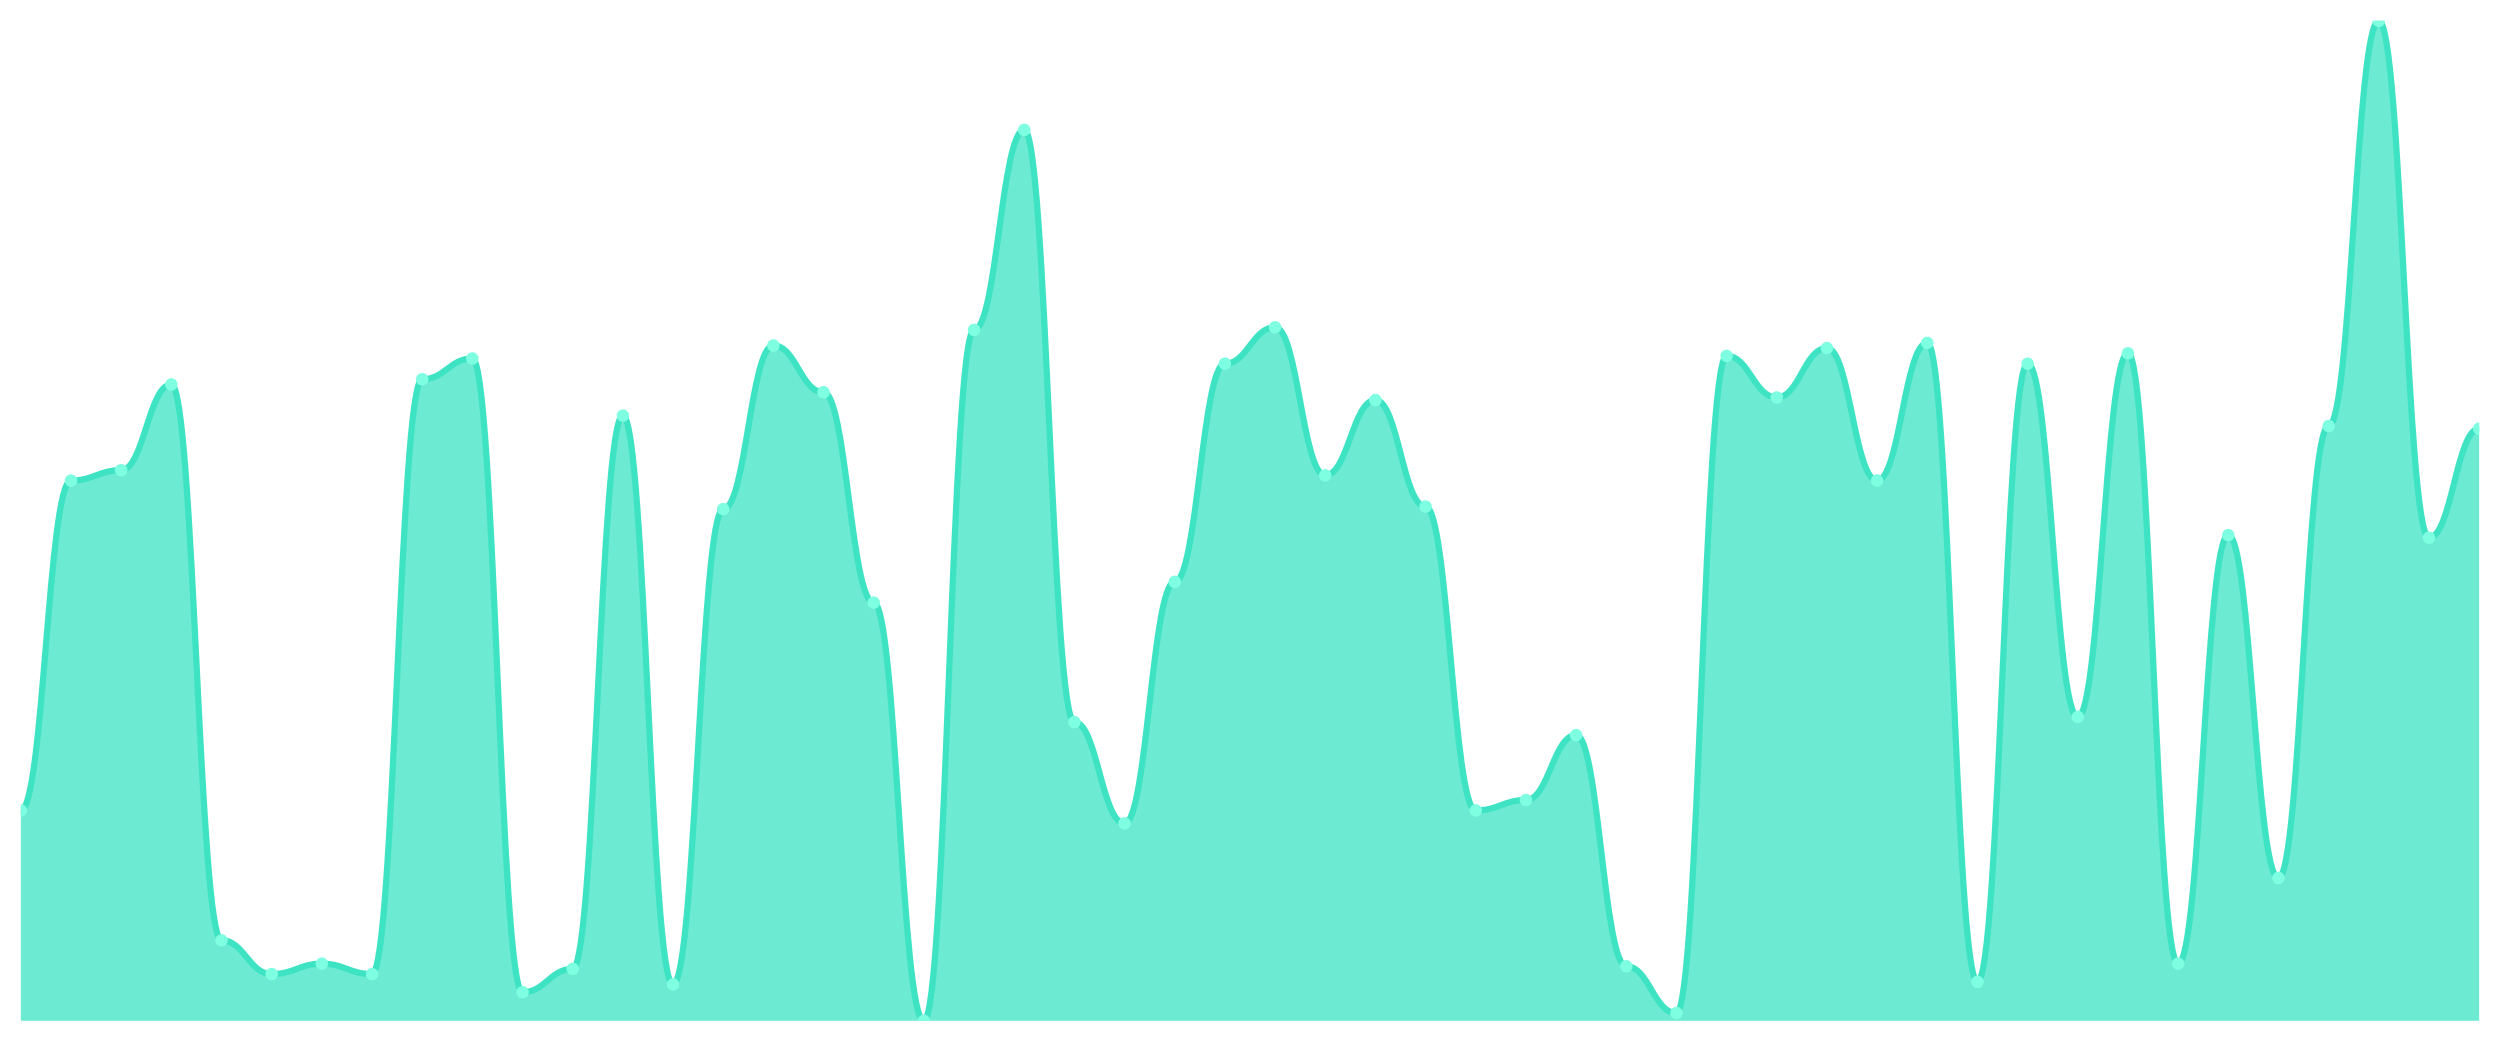
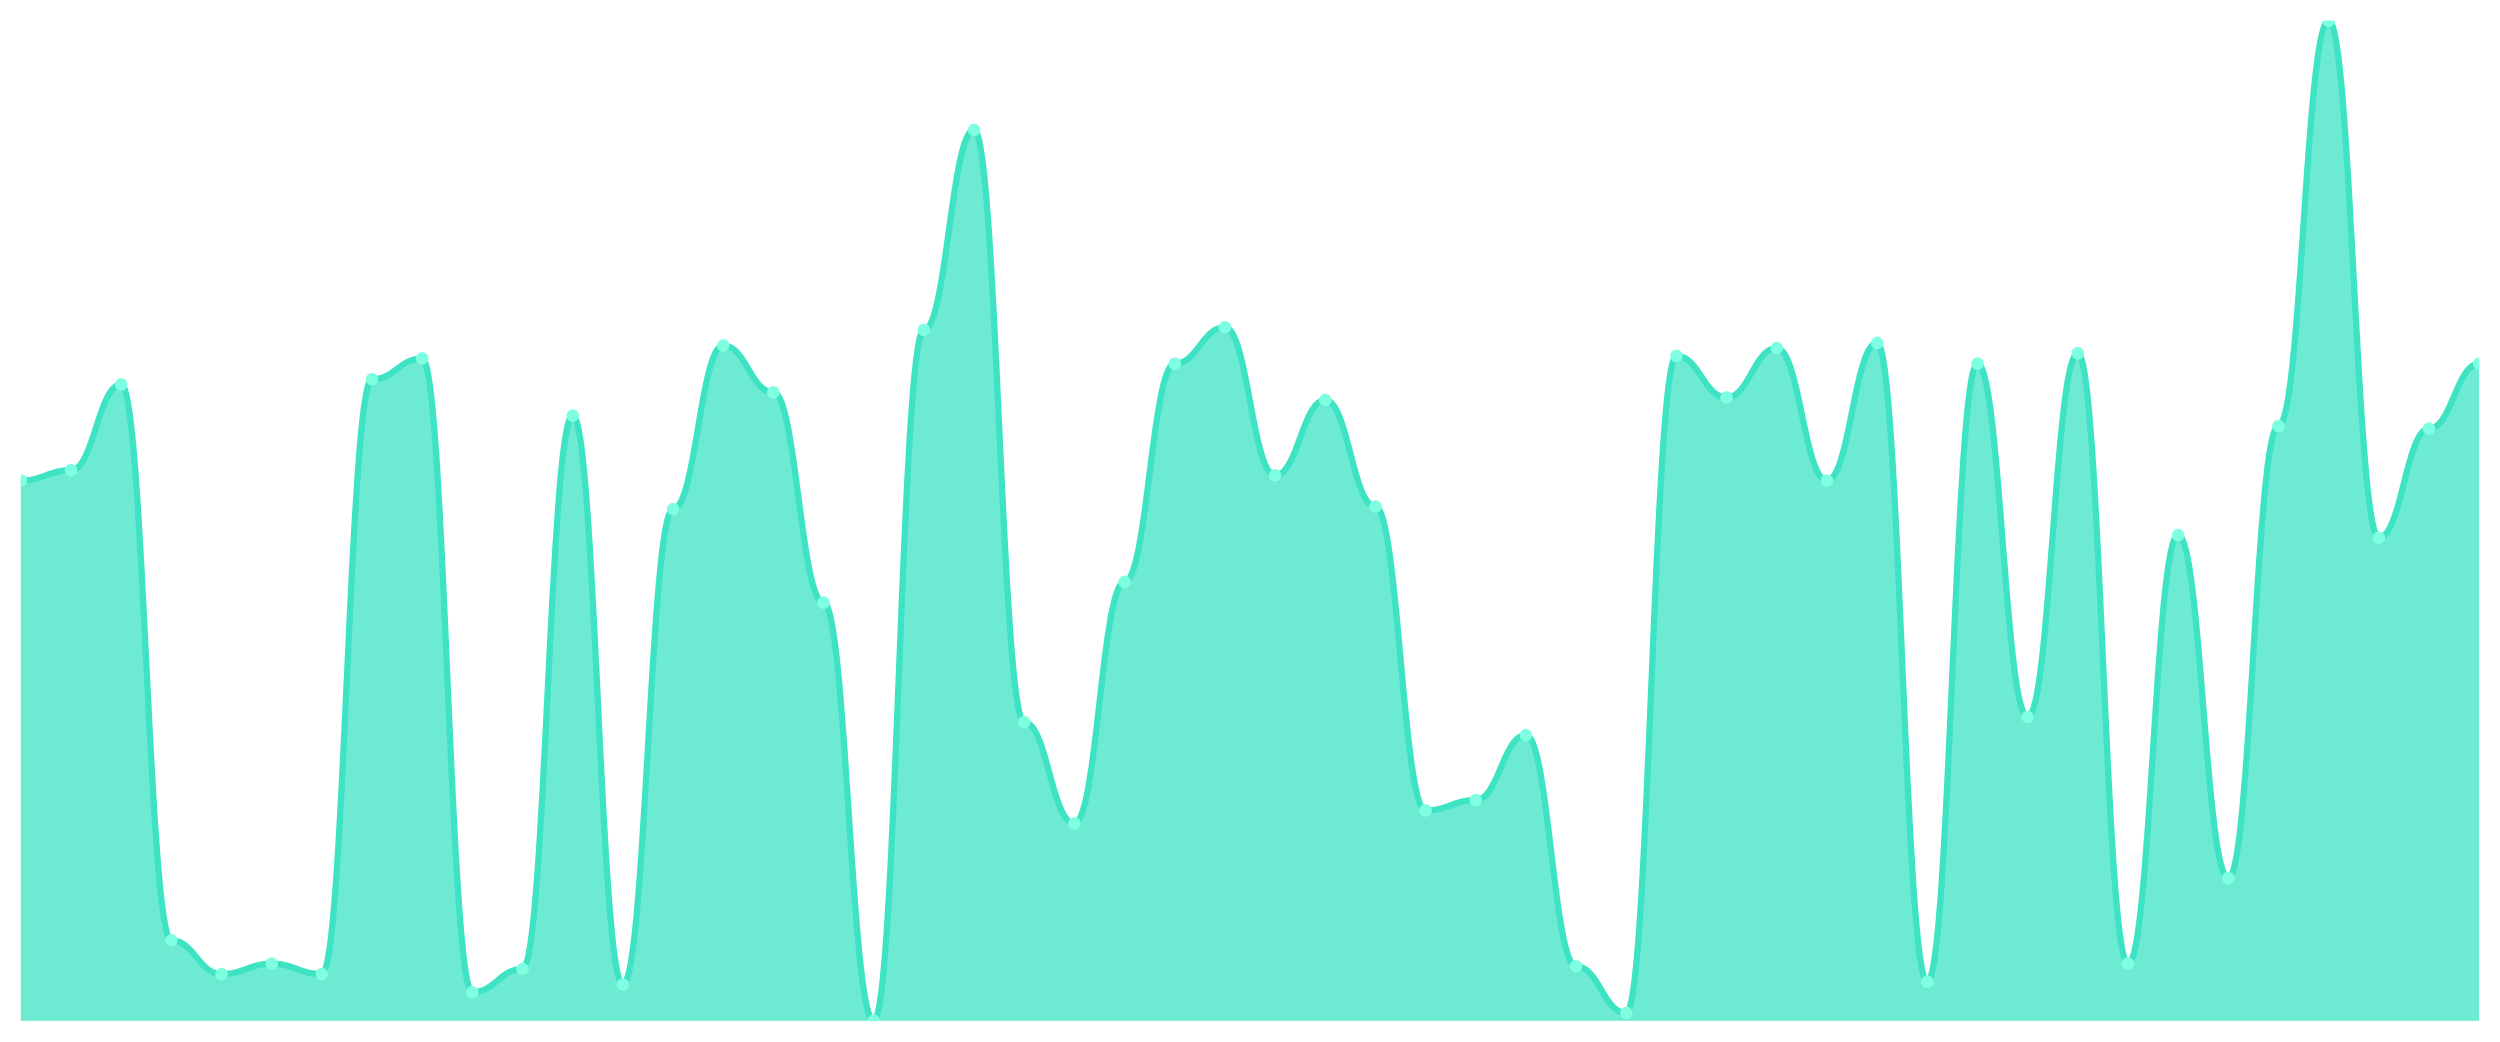
<svg xmlns="http://www.w3.org/2000/svg" viewBox="0 0 1200 500" width="1200" height="500">
  <defs>
    <clipPath id="c">
      <rect x="10" y="10" width="1180" height="480" />
    </clipPath>
  </defs>
  <rect width="1200" height="500" fill="none" />
  <g clip-path="url(#c)">
-     <path d="M 10,490 L 10,389.013 C 20.837,389.013 23.245,230.675 34.082,230.675 C 44.918,230.675 47.327,225.688 58.163,225.688 C 69,225.688 71.408,184.545 82.245,184.545 C 93.082,184.545 95.49,451.351 106.327,451.351 C 117.163,451.351 119.571,467.558 130.408,467.558 C 141.245,467.558 143.653,462.571 154.49,462.571 C 165.327,462.571 167.735,467.558 178.571,467.558 C 189.408,467.558 191.816,182.052 202.653,182.052 C 213.49,182.052 215.898,172.078 226.735,172.078 C 237.571,172.078 239.98,476.286 250.816,476.286 C 261.653,476.286 264.061,465.065 274.898,465.065 C 285.735,465.065 288.143,199.506 298.98,199.506 C 309.816,199.506 312.224,472.545 323.061,472.545 C 333.898,472.545 336.306,244.39 347.143,244.39 C 357.98,244.39 360.388,165.844 371.224,165.844 C 382.061,165.844 384.469,188.286 395.306,188.286 C 406.143,188.286 408.551,289.273 419.388,289.273 C 430.224,289.273 432.633,490 443.469,490 C 454.306,490 456.714,158.364 467.551,158.364 C 478.388,158.364 480.796,62.364 491.633,62.364 C 502.469,62.364 504.878,346.623 515.714,346.623 C 526.551,346.623 528.959,395.247 539.796,395.247 C 550.633,395.247 553.041,279.299 563.878,279.299 C 574.714,279.299 577.122,174.571 587.959,174.571 C 598.796,174.571 601.204,157.117 612.041,157.117 C 622.878,157.117 625.286,228.182 636.122,228.182 C 646.959,228.182 649.367,192.026 660.204,192.026 C 671.041,192.026 673.449,243.143 684.286,243.143 C 695.122,243.143 697.531,389.013 708.367,389.013 C 719.204,389.013 721.612,384.026 732.449,384.026 C 743.286,384.026 745.694,352.857 756.531,352.857 C 767.367,352.857 769.776,463.818 780.612,463.818 C 791.449,463.818 793.857,486.26 804.694,486.26 C 815.531,486.26 817.939,170.831 828.776,170.831 C 839.612,170.831 842.02,190.779 852.857,190.779 C 863.694,190.779 866.102,167.091 876.939,167.091 C 887.776,167.091 890.184,230.675 901.02,230.675 C 911.857,230.675 914.265,164.597 925.102,164.597 C 935.939,164.597 938.347,471.299 949.184,471.299 C 960.02,471.299 962.429,174.571 973.265,174.571 C 984.102,174.571 986.51,344.13 997.347,344.13 C 1008.184,344.13 1010.592,169.584 1021.429,169.584 C 1032.265,169.584 1034.673,462.571 1045.51,462.571 C 1056.347,462.571 1058.755,256.857 1069.592,256.857 C 1080.429,256.857 1082.837,421.429 1093.673,421.429 C 1104.51,421.429 1106.918,204.494 1117.755,204.494 C 1128.592,204.494 1131,10 1141.837,10 C 1152.673,10 1155.082,258.104 1165.918,258.104 C 1176.755,258.104 1179.163,205.74 1190,205.74 L 1190,490 Z" fill="rgba(61,227,195,0.75)" />
-     <path d="M 10,389.013 C 20.837,389.013 23.245,230.675 34.082,230.675 C 44.918,230.675 47.327,225.688 58.163,225.688 C 69,225.688 71.408,184.545 82.245,184.545 C 93.082,184.545 95.49,451.351 106.327,451.351 C 117.163,451.351 119.571,467.558 130.408,467.558 C 141.245,467.558 143.653,462.571 154.49,462.571 C 165.327,462.571 167.735,467.558 178.571,467.558 C 189.408,467.558 191.816,182.052 202.653,182.052 C 213.49,182.052 215.898,172.078 226.735,172.078 C 237.571,172.078 239.98,476.286 250.816,476.286 C 261.653,476.286 264.061,465.065 274.898,465.065 C 285.735,465.065 288.143,199.506 298.98,199.506 C 309.816,199.506 312.224,472.545 323.061,472.545 C 333.898,472.545 336.306,244.39 347.143,244.39 C 357.98,244.39 360.388,165.844 371.224,165.844 C 382.061,165.844 384.469,188.286 395.306,188.286 C 406.143,188.286 408.551,289.273 419.388,289.273 C 430.224,289.273 432.633,490 443.469,490 C 454.306,490 456.714,158.364 467.551,158.364 C 478.388,158.364 480.796,62.364 491.633,62.364 C 502.469,62.364 504.878,346.623 515.714,346.623 C 526.551,346.623 528.959,395.247 539.796,395.247 C 550.633,395.247 553.041,279.299 563.878,279.299 C 574.714,279.299 577.122,174.571 587.959,174.571 C 598.796,174.571 601.204,157.117 612.041,157.117 C 622.878,157.117 625.286,228.182 636.122,228.182 C 646.959,228.182 649.367,192.026 660.204,192.026 C 671.041,192.026 673.449,243.143 684.286,243.143 C 695.122,243.143 697.531,389.013 708.367,389.013 C 719.204,389.013 721.612,384.026 732.449,384.026 C 743.286,384.026 745.694,352.857 756.531,352.857 C 767.367,352.857 769.776,463.818 780.612,463.818 C 791.449,463.818 793.857,486.26 804.694,486.26 C 815.531,486.26 817.939,170.831 828.776,170.831 C 839.612,170.831 842.02,190.779 852.857,190.779 C 863.694,190.779 866.102,167.091 876.939,167.091 C 887.776,167.091 890.184,230.675 901.02,230.675 C 911.857,230.675 914.265,164.597 925.102,164.597 C 935.939,164.597 938.347,471.299 949.184,471.299 C 960.02,471.299 962.429,174.571 973.265,174.571 C 984.102,174.571 986.51,344.13 997.347,344.13 C 1008.184,344.13 1010.592,169.584 1021.429,169.584 C 1032.265,169.584 1034.673,462.571 1045.51,462.571 C 1056.347,462.571 1058.755,256.857 1069.592,256.857 C 1080.429,256.857 1082.837,421.429 1093.673,421.429 C 1104.51,421.429 1106.918,204.494 1117.755,204.494 C 1128.592,204.494 1131,10 1141.837,10 C 1152.673,10 1155.082,258.104 1165.918,258.104 C 1176.755,258.104 1179.163,205.74 1190,205.74" fill="none" stroke="#3de3c3" stroke-width="3" stroke-linecap="round" stroke-linejoin="round" />
-     <circle cx="10" cy="389.013" r="3" fill="#7fffe1" />
-     <circle cx="34.082" cy="230.675" r="3" fill="#7fffe1" />
-     <circle cx="58.163" cy="225.688" r="3" fill="#7fffe1" />
-     <circle cx="82.245" cy="184.545" r="3" fill="#7fffe1" />
-     <circle cx="106.327" cy="451.351" r="3" fill="#7fffe1" />
-     <circle cx="130.408" cy="467.558" r="3" fill="#7fffe1" />
-     <circle cx="154.49" cy="462.571" r="3" fill="#7fffe1" />
-     <circle cx="178.571" cy="467.558" r="3" fill="#7fffe1" />
-     <circle cx="202.653" cy="182.052" r="3" fill="#7fffe1" />
-     <circle cx="226.735" cy="172.078" r="3" fill="#7fffe1" />
-     <circle cx="250.816" cy="476.286" r="3" fill="#7fffe1" />
-     <circle cx="274.898" cy="465.065" r="3" fill="#7fffe1" />
-     <circle cx="298.98" cy="199.506" r="3" fill="#7fffe1" />
-     <circle cx="323.061" cy="472.545" r="3" fill="#7fffe1" />
-     <circle cx="347.143" cy="244.39" r="3" fill="#7fffe1" />
-     <circle cx="371.224" cy="165.844" r="3" fill="#7fffe1" />
-     <circle cx="395.306" cy="188.286" r="3" fill="#7fffe1" />
-     <circle cx="419.388" cy="289.273" r="3" fill="#7fffe1" />
-     <circle cx="443.469" cy="490" r="3" fill="#7fffe1" />
-     <circle cx="467.551" cy="158.364" r="3" fill="#7fffe1" />
-     <circle cx="491.633" cy="62.364" r="3" fill="#7fffe1" />
-     <circle cx="515.714" cy="346.623" r="3" fill="#7fffe1" />
-     <circle cx="539.796" cy="395.247" r="3" fill="#7fffe1" />
-     <circle cx="563.878" cy="279.299" r="3" fill="#7fffe1" />
-     <circle cx="587.959" cy="174.571" r="3" fill="#7fffe1" />
-     <circle cx="612.041" cy="157.117" r="3" fill="#7fffe1" />
-     <circle cx="636.122" cy="228.182" r="3" fill="#7fffe1" />
-     <circle cx="660.204" cy="192.026" r="3" fill="#7fffe1" />
-     <circle cx="684.286" cy="243.143" r="3" fill="#7fffe1" />
-     <circle cx="708.367" cy="389.013" r="3" fill="#7fffe1" />
-     <circle cx="732.449" cy="384.026" r="3" fill="#7fffe1" />
-     <circle cx="756.531" cy="352.857" r="3" fill="#7fffe1" />
-     <circle cx="780.612" cy="463.818" r="3" fill="#7fffe1" />
-     <circle cx="804.694" cy="486.26" r="3" fill="#7fffe1" />
-     <circle cx="828.776" cy="170.831" r="3" fill="#7fffe1" />
-     <circle cx="852.857" cy="190.779" r="3" fill="#7fffe1" />
-     <circle cx="876.939" cy="167.091" r="3" fill="#7fffe1" />
-     <circle cx="901.02" cy="230.675" r="3" fill="#7fffe1" />
-     <circle cx="925.102" cy="164.597" r="3" fill="#7fffe1" />
-     <circle cx="949.184" cy="471.299" r="3" fill="#7fffe1" />
-     <circle cx="973.265" cy="174.571" r="3" fill="#7fffe1" />
-     <circle cx="997.347" cy="344.13" r="3" fill="#7fffe1" />
-     <circle cx="1021.429" cy="169.584" r="3" fill="#7fffe1" />
-     <circle cx="1045.51" cy="462.571" r="3" fill="#7fffe1" />
-     <circle cx="1069.592" cy="256.857" r="3" fill="#7fffe1" />
-     <circle cx="1093.673" cy="421.429" r="3" fill="#7fffe1" />
-     <circle cx="1117.755" cy="204.494" r="3" fill="#7fffe1" />
-     <circle cx="1141.837" cy="10" r="3" fill="#7fffe1" />
-     <circle cx="1165.918" cy="258.104" r="3" fill="#7fffe1" />
-     <circle cx="1190" cy="205.74" r="3" fill="#7fffe1" />
+     <path d="M 10,490 L 10,230.675 C 20.837,230.675 23.245,225.688 34.082,225.688 C 44.918,225.688 47.327,184.545 58.163,184.545 C 69,184.545 71.408,451.351 82.245,451.351 C 93.082,451.351 95.49,467.558 106.327,467.558 C 117.163,467.558 119.571,462.571 130.408,462.571 C 141.245,462.571 143.653,467.558 154.49,467.558 C 165.327,467.558 167.735,182.052 178.571,182.052 C 189.408,182.052 191.816,172.078 202.653,172.078 C 213.49,172.078 215.898,476.286 226.735,476.286 C 237.571,476.286 239.98,465.065 250.816,465.065 C 261.653,465.065 264.061,199.506 274.898,199.506 C 285.735,199.506 288.143,472.545 298.98,472.545 C 309.816,472.545 312.224,244.39 323.061,244.39 C 333.898,244.39 336.306,165.844 347.143,165.844 C 357.98,165.844 360.388,188.286 371.224,188.286 C 382.061,188.286 384.469,289.273 395.306,289.273 C 406.143,289.273 408.551,490 419.388,490 C 430.224,490 432.633,158.364 443.469,158.364 C 454.306,158.364 456.714,62.364 467.551,62.364 C 478.388,62.364 480.796,346.623 491.633,346.623 C 502.469,346.623 504.878,395.247 515.714,395.247 C 526.551,395.247 528.959,279.299 539.796,279.299 C 550.633,279.299 553.041,174.571 563.878,174.571 C 574.714,174.571 577.122,157.117 587.959,157.117 C 598.796,157.117 601.204,228.182 612.041,228.182 C 622.878,228.182 625.286,192.026 636.122,192.026 C 646.959,192.026 649.367,243.143 660.204,243.143 C 671.041,243.143 673.449,389.013 684.286,389.013 C 695.122,389.013 697.531,384.026 708.367,384.026 C 719.204,384.026 721.612,352.857 732.449,352.857 C 743.286,352.857 745.694,463.818 756.531,463.818 C 767.367,463.818 769.776,486.26 780.612,486.26 C 791.449,486.26 793.857,170.831 804.694,170.831 C 815.531,170.831 817.939,190.779 828.776,190.779 C 839.612,190.779 842.02,167.091 852.857,167.091 C 863.694,167.091 866.102,230.675 876.939,230.675 C 887.776,230.675 890.184,164.597 901.02,164.597 C 911.857,164.597 914.265,471.299 925.102,471.299 C 935.939,471.299 938.347,174.571 949.184,174.571 C 960.02,174.571 962.429,344.13 973.265,344.13 C 984.102,344.13 986.51,169.584 997.347,169.584 C 1008.184,169.584 1010.592,462.571 1021.429,462.571 C 1032.265,462.571 1034.673,256.857 1045.51,256.857 C 1056.347,256.857 1058.755,421.429 1069.592,421.429 C 1080.429,421.429 1082.837,204.494 1093.673,204.494 C 1104.51,204.494 1106.918,10 1117.755,10 C 1128.592,10 1131,258.104 1141.837,258.104 C 1152.673,258.104 1155.082,205.74 1165.918,205.74 C 1176.755,205.74 1179.163,174.571 1190,174.571 L 1190,490 Z" fill="rgba(61,227,195,0.75)" />
+     <path d="M 10,230.675 C 20.837,230.675 23.245,225.688 34.082,225.688 C 44.918,225.688 47.327,184.545 58.163,184.545 C 69,184.545 71.408,451.351 82.245,451.351 C 93.082,451.351 95.49,467.558 106.327,467.558 C 117.163,467.558 119.571,462.571 130.408,462.571 C 141.245,462.571 143.653,467.558 154.49,467.558 C 165.327,467.558 167.735,182.052 178.571,182.052 C 189.408,182.052 191.816,172.078 202.653,172.078 C 213.49,172.078 215.898,476.286 226.735,476.286 C 237.571,476.286 239.98,465.065 250.816,465.065 C 261.653,465.065 264.061,199.506 274.898,199.506 C 285.735,199.506 288.143,472.545 298.98,472.545 C 309.816,472.545 312.224,244.39 323.061,244.39 C 333.898,244.39 336.306,165.844 347.143,165.844 C 357.98,165.844 360.388,188.286 371.224,188.286 C 382.061,188.286 384.469,289.273 395.306,289.273 C 406.143,289.273 408.551,490 419.388,490 C 430.224,490 432.633,158.364 443.469,158.364 C 454.306,158.364 456.714,62.364 467.551,62.364 C 478.388,62.364 480.796,346.623 491.633,346.623 C 502.469,346.623 504.878,395.247 515.714,395.247 C 526.551,395.247 528.959,279.299 539.796,279.299 C 550.633,279.299 553.041,174.571 563.878,174.571 C 574.714,174.571 577.122,157.117 587.959,157.117 C 598.796,157.117 601.204,228.182 612.041,228.182 C 622.878,228.182 625.286,192.026 636.122,192.026 C 646.959,192.026 649.367,243.143 660.204,243.143 C 671.041,243.143 673.449,389.013 684.286,389.013 C 695.122,389.013 697.531,384.026 708.367,384.026 C 719.204,384.026 721.612,352.857 732.449,352.857 C 743.286,352.857 745.694,463.818 756.531,463.818 C 767.367,463.818 769.776,486.26 780.612,486.26 C 791.449,486.26 793.857,170.831 804.694,170.831 C 815.531,170.831 817.939,190.779 828.776,190.779 C 839.612,190.779 842.02,167.091 852.857,167.091 C 863.694,167.091 866.102,230.675 876.939,230.675 C 887.776,230.675 890.184,164.597 901.02,164.597 C 911.857,164.597 914.265,471.299 925.102,471.299 C 935.939,471.299 938.347,174.571 949.184,174.571 C 960.02,174.571 962.429,344.13 973.265,344.13 C 984.102,344.13 986.51,169.584 997.347,169.584 C 1008.184,169.584 1010.592,462.571 1021.429,462.571 C 1032.265,462.571 1034.673,256.857 1045.51,256.857 C 1056.347,256.857 1058.755,421.429 1069.592,421.429 C 1080.429,421.429 1082.837,204.494 1093.673,204.494 C 1104.51,204.494 1106.918,10 1117.755,10 C 1128.592,10 1131,258.104 1141.837,258.104 C 1152.673,258.104 1155.082,205.74 1165.918,205.74 C 1176.755,205.74 1179.163,174.571 1190,174.571" fill="none" stroke="#3de3c3" stroke-width="3" stroke-linecap="round" stroke-linejoin="round" />
+     <circle cx="10" cy="230.675" r="3" fill="#7fffe1" />
+     <circle cx="34.082" cy="225.688" r="3" fill="#7fffe1" />
+     <circle cx="58.163" cy="184.545" r="3" fill="#7fffe1" />
+     <circle cx="82.245" cy="451.351" r="3" fill="#7fffe1" />
+     <circle cx="106.327" cy="467.558" r="3" fill="#7fffe1" />
+     <circle cx="130.408" cy="462.571" r="3" fill="#7fffe1" />
+     <circle cx="154.49" cy="467.558" r="3" fill="#7fffe1" />
+     <circle cx="178.571" cy="182.052" r="3" fill="#7fffe1" />
+     <circle cx="202.653" cy="172.078" r="3" fill="#7fffe1" />
+     <circle cx="226.735" cy="476.286" r="3" fill="#7fffe1" />
+     <circle cx="250.816" cy="465.065" r="3" fill="#7fffe1" />
+     <circle cx="274.898" cy="199.506" r="3" fill="#7fffe1" />
+     <circle cx="298.98" cy="472.545" r="3" fill="#7fffe1" />
+     <circle cx="323.061" cy="244.39" r="3" fill="#7fffe1" />
+     <circle cx="347.143" cy="165.844" r="3" fill="#7fffe1" />
+     <circle cx="371.224" cy="188.286" r="3" fill="#7fffe1" />
+     <circle cx="395.306" cy="289.273" r="3" fill="#7fffe1" />
+     <circle cx="419.388" cy="490" r="3" fill="#7fffe1" />
+     <circle cx="443.469" cy="158.364" r="3" fill="#7fffe1" />
+     <circle cx="467.551" cy="62.364" r="3" fill="#7fffe1" />
+     <circle cx="491.633" cy="346.623" r="3" fill="#7fffe1" />
+     <circle cx="515.714" cy="395.247" r="3" fill="#7fffe1" />
+     <circle cx="539.796" cy="279.299" r="3" fill="#7fffe1" />
+     <circle cx="563.878" cy="174.571" r="3" fill="#7fffe1" />
+     <circle cx="587.959" cy="157.117" r="3" fill="#7fffe1" />
+     <circle cx="612.041" cy="228.182" r="3" fill="#7fffe1" />
+     <circle cx="636.122" cy="192.026" r="3" fill="#7fffe1" />
+     <circle cx="660.204" cy="243.143" r="3" fill="#7fffe1" />
+     <circle cx="684.286" cy="389.013" r="3" fill="#7fffe1" />
+     <circle cx="708.367" cy="384.026" r="3" fill="#7fffe1" />
+     <circle cx="732.449" cy="352.857" r="3" fill="#7fffe1" />
+     <circle cx="756.531" cy="463.818" r="3" fill="#7fffe1" />
+     <circle cx="780.612" cy="486.26" r="3" fill="#7fffe1" />
+     <circle cx="804.694" cy="170.831" r="3" fill="#7fffe1" />
+     <circle cx="828.776" cy="190.779" r="3" fill="#7fffe1" />
+     <circle cx="852.857" cy="167.091" r="3" fill="#7fffe1" />
+     <circle cx="876.939" cy="230.675" r="3" fill="#7fffe1" />
+     <circle cx="901.02" cy="164.597" r="3" fill="#7fffe1" />
+     <circle cx="925.102" cy="471.299" r="3" fill="#7fffe1" />
+     <circle cx="949.184" cy="174.571" r="3" fill="#7fffe1" />
+     <circle cx="973.265" cy="344.13" r="3" fill="#7fffe1" />
+     <circle cx="997.347" cy="169.584" r="3" fill="#7fffe1" />
+     <circle cx="1021.429" cy="462.571" r="3" fill="#7fffe1" />
+     <circle cx="1045.51" cy="256.857" r="3" fill="#7fffe1" />
+     <circle cx="1069.592" cy="421.429" r="3" fill="#7fffe1" />
+     <circle cx="1093.673" cy="204.494" r="3" fill="#7fffe1" />
+     <circle cx="1117.755" cy="10" r="3" fill="#7fffe1" />
+     <circle cx="1141.837" cy="258.104" r="3" fill="#7fffe1" />
+     <circle cx="1165.918" cy="205.74" r="3" fill="#7fffe1" />
+     <circle cx="1190" cy="174.571" r="3" fill="#7fffe1" />
  </g>
</svg>
